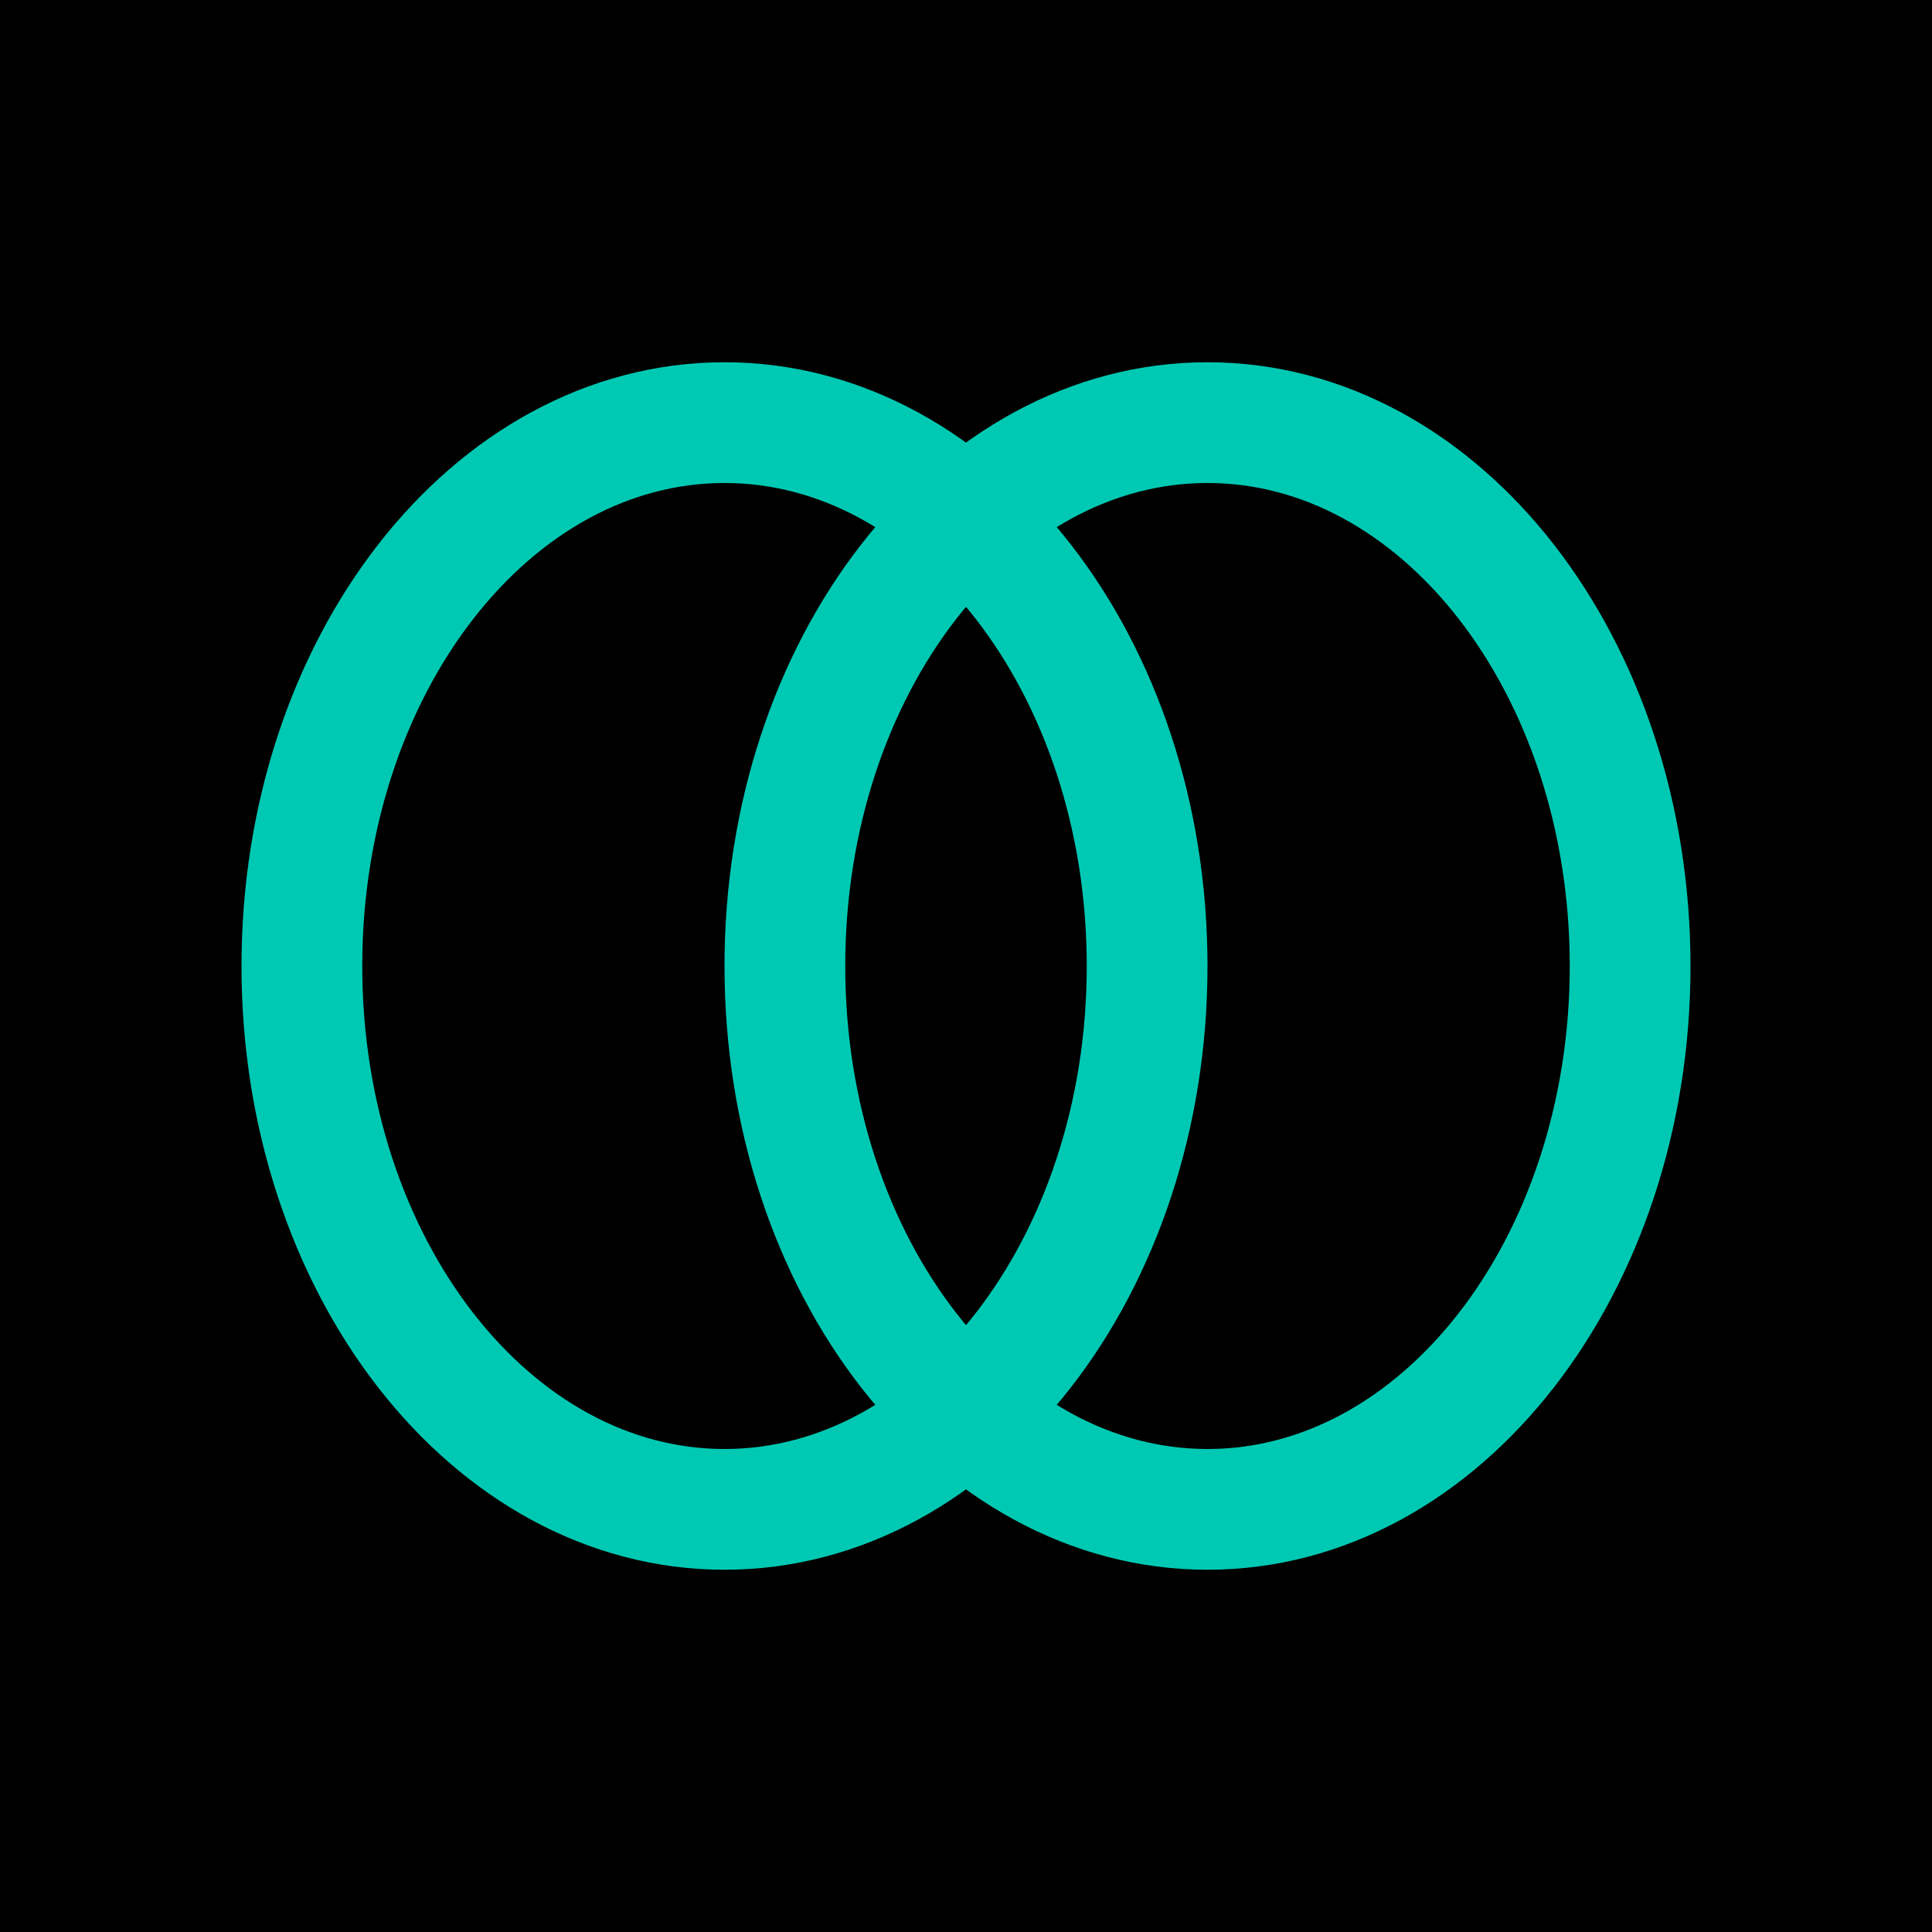
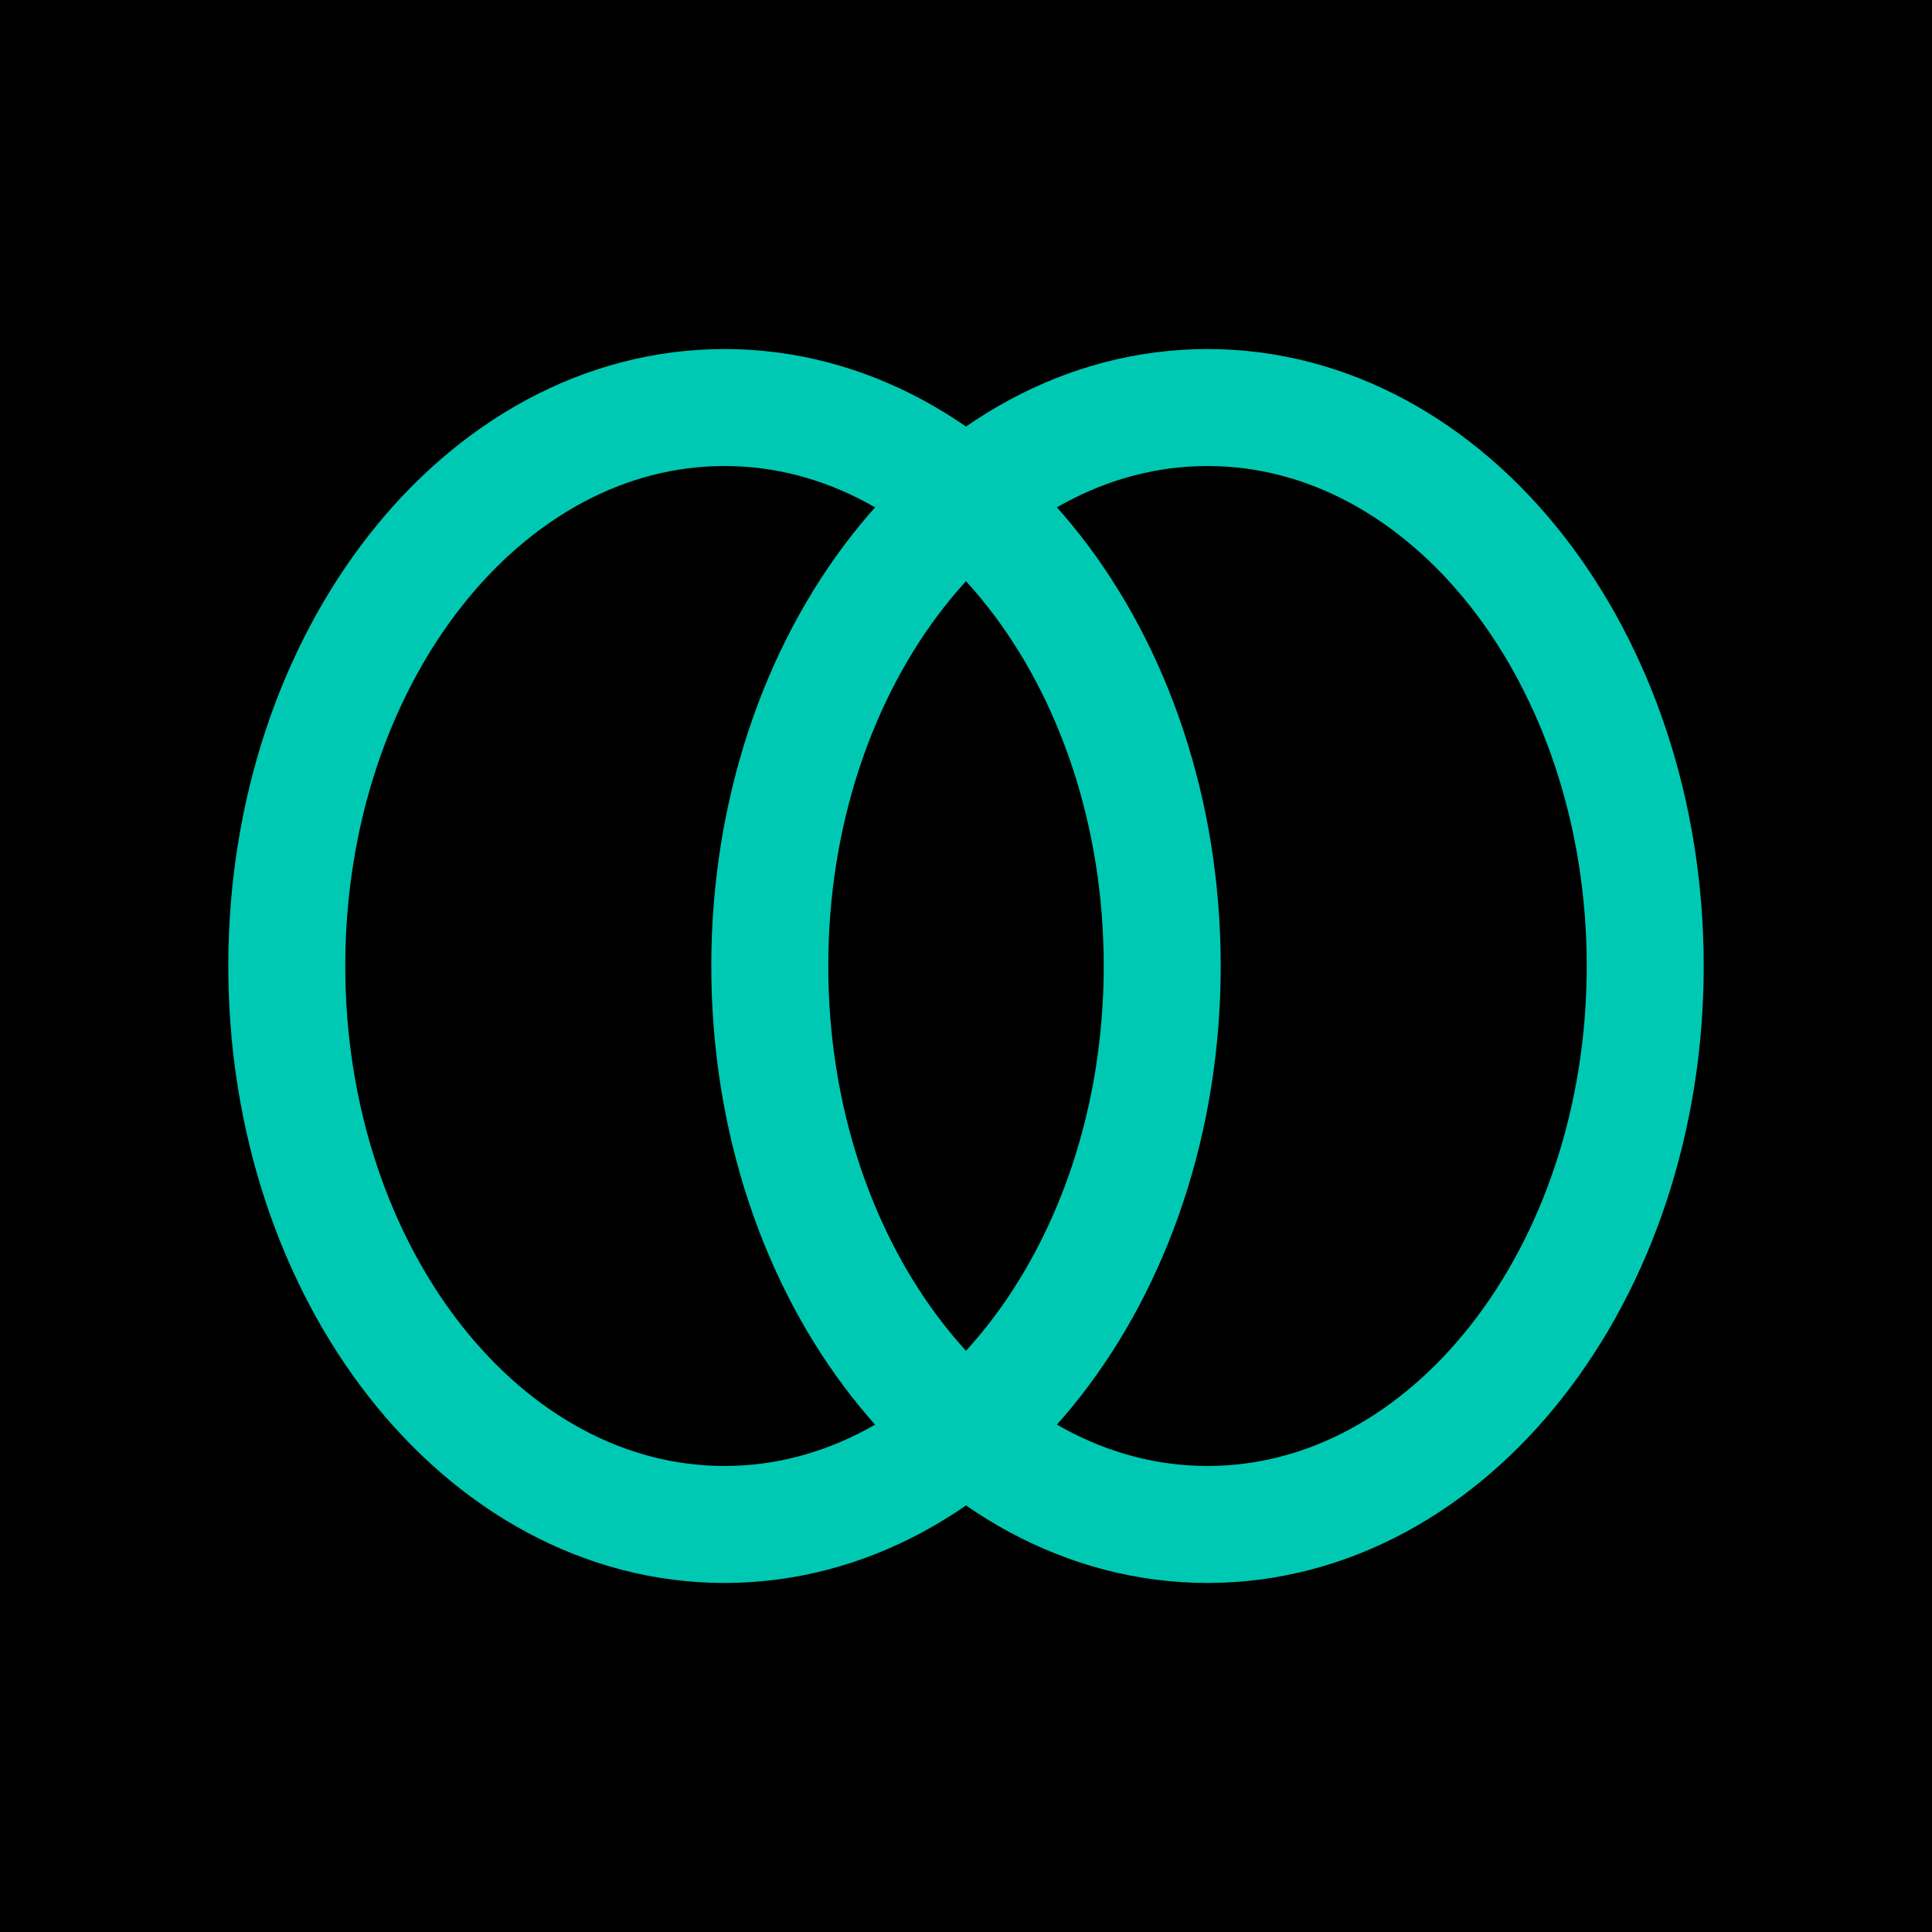
- <svg xmlns="http://www.w3.org/2000/svg" viewBox="0 0 64 64" width="64" height="64">
-   <rect width="64" height="64" fill="#000000" />
-   <ellipse cx="24" cy="32" rx="14" ry="18" fill="none" stroke="#00C9B3" stroke-width="4" />
-   <ellipse cx="40" cy="32" rx="14" ry="18" fill="none" stroke="#00C9B3" stroke-width="4" />
+ <svg xmlns="http://www.w3.org/2000/svg" viewBox="0 0 1024 1024" width="1024" height="1024">
+   <rect width="1024" height="1024" fill="#000000" />
+   <ellipse cx="384" cy="512" rx="232" ry="296" fill="none" stroke="#00C9B3" stroke-width="62" />
+   <ellipse cx="640" cy="512" rx="232" ry="296" fill="none" stroke="#00C9B3" stroke-width="62" />
</svg>
